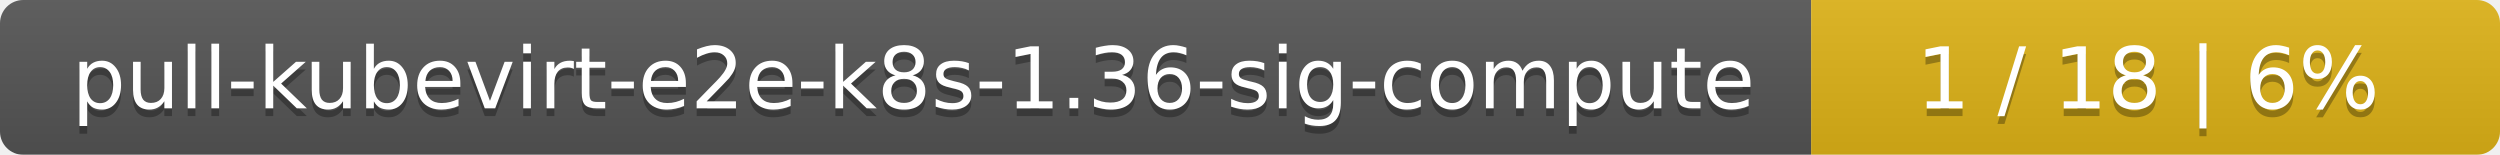
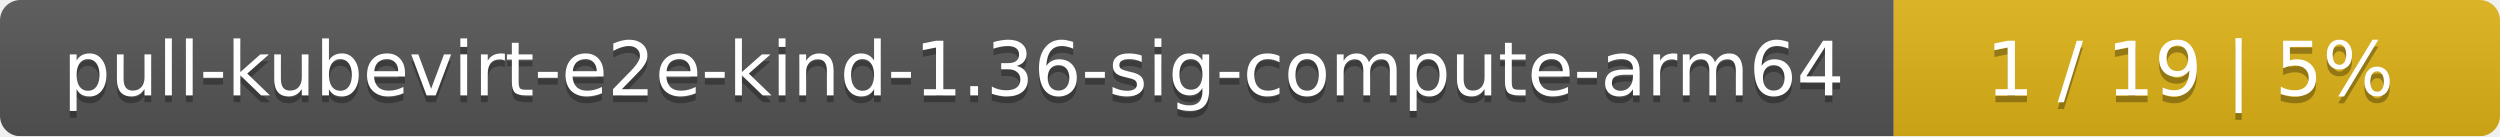
- <svg xmlns="http://www.w3.org/2000/svg" width="323" height="20">
+ <svg xmlns="http://www.w3.org/2000/svg" width="367" height="20">
  <linearGradient id="smooth" x2="0" y2="100%">
    <stop offset="0" stop-color="#bbb" stop-opacity=".1" />
    <stop offset="1" stop-opacity=".1" />
  </linearGradient>
  <mask id="round">
-     <rect width="323" height="20" rx="3" fill="#fff" />
+     <rect width="367" height="20" rx="3" fill="#fff" />
  </mask>
  <g mask="url(#round)">
-     <rect width="234" height="20" fill="#555" />
-     <rect x="234" width="89" height="20" fill="#dfb317" />
-     <rect width="323" height="20" fill="url(#smooth)" />
+     <rect width="278" height="20" fill="#555" />
+     <rect x="278" width="89" height="20" fill="#dfb317" />
+     <rect width="367" height="20" fill="url(#smooth)" />
  </g>
  <g fill="#fff" text-anchor="middle" font-family="DejaVu Sans,Verdana,Geneva,sans-serif" font-size="11">
-     <text x="118" y="15" fill="#010101" fill-opacity=".3">pull-kubevirt-e2e-k8s-1.36-sig-compute</text>
-     <text x="118" y="14">pull-kubevirt-e2e-k8s-1.36-sig-compute</text>
-     <text x="277.5" y="15" fill="#010101" fill-opacity=".3">1 / 18    |    6%</text>
-     <text x="277.5" y="14">1 / 18    |    6%</text>
+     <text x="140" y="15" fill="#010101" fill-opacity=".3">pull-kubevirt-e2e-kind-1.36-sig-compute-arm64</text>
+     <text x="140" y="14">pull-kubevirt-e2e-kind-1.36-sig-compute-arm64</text>
+     <text x="321.5" y="15" fill="#010101" fill-opacity=".3">1 / 19    |    5%</text>
+     <text x="321.5" y="14">1 / 19    |    5%</text>
  </g>
</svg>
